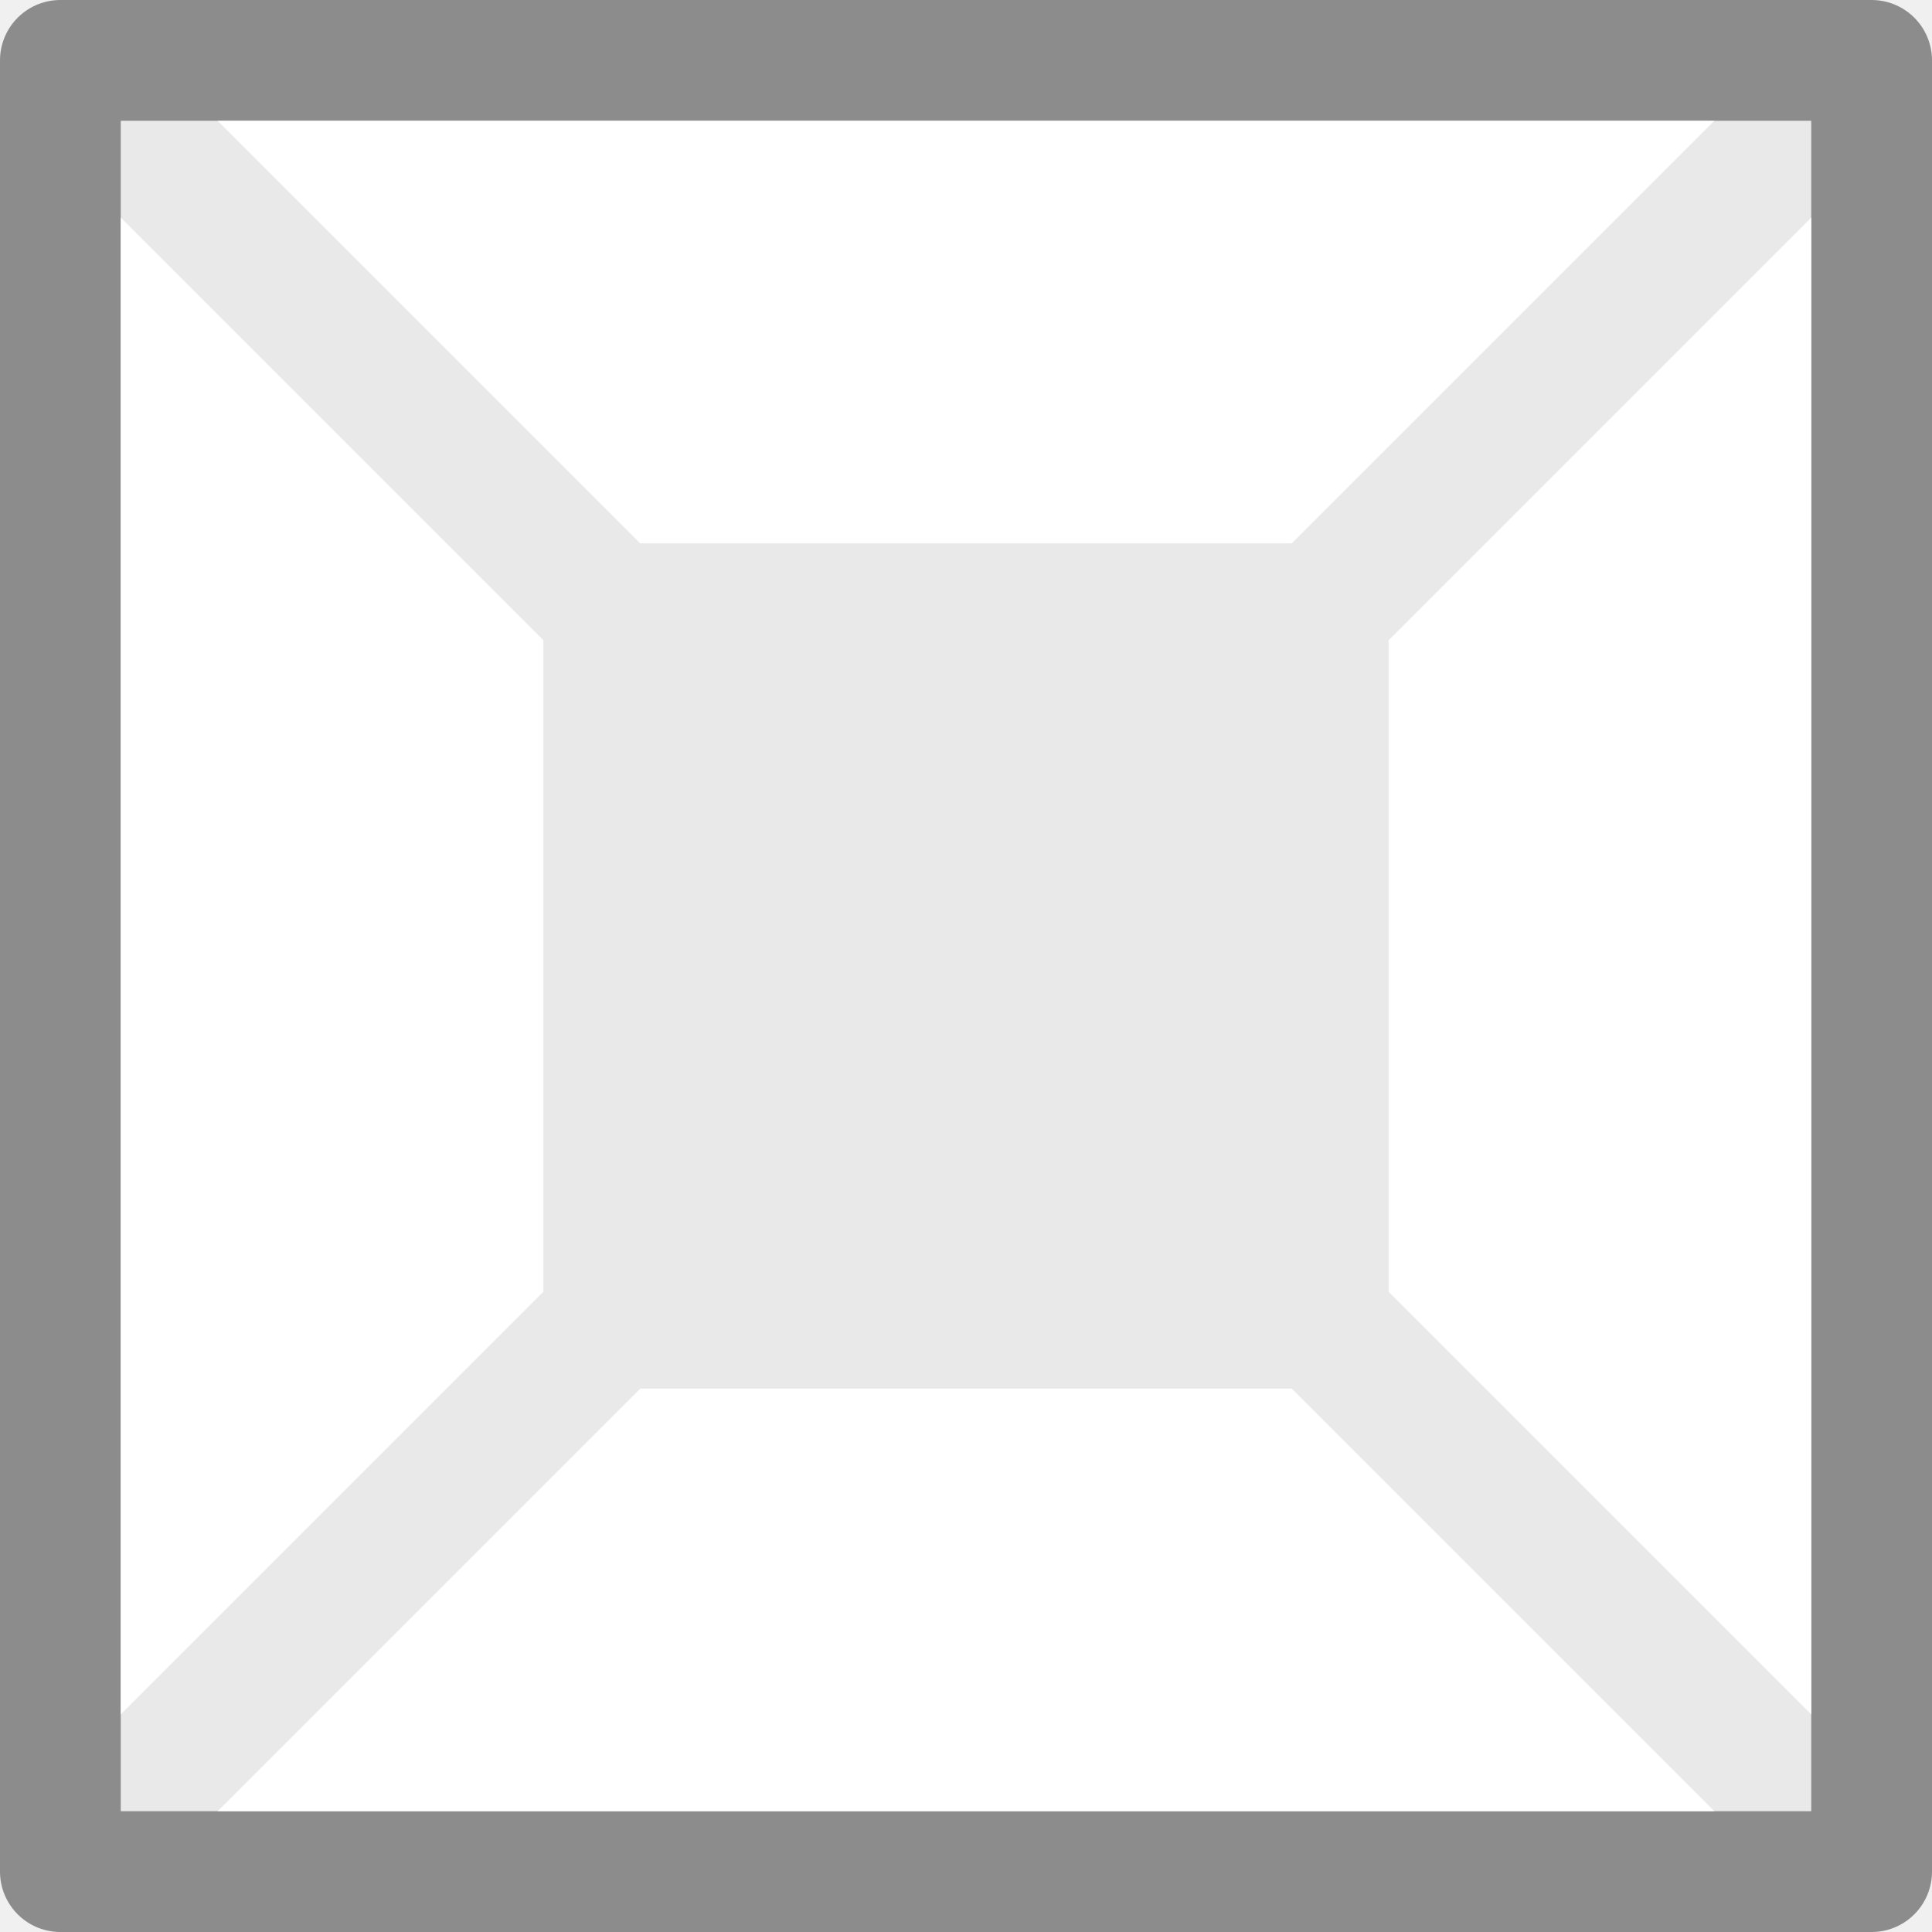
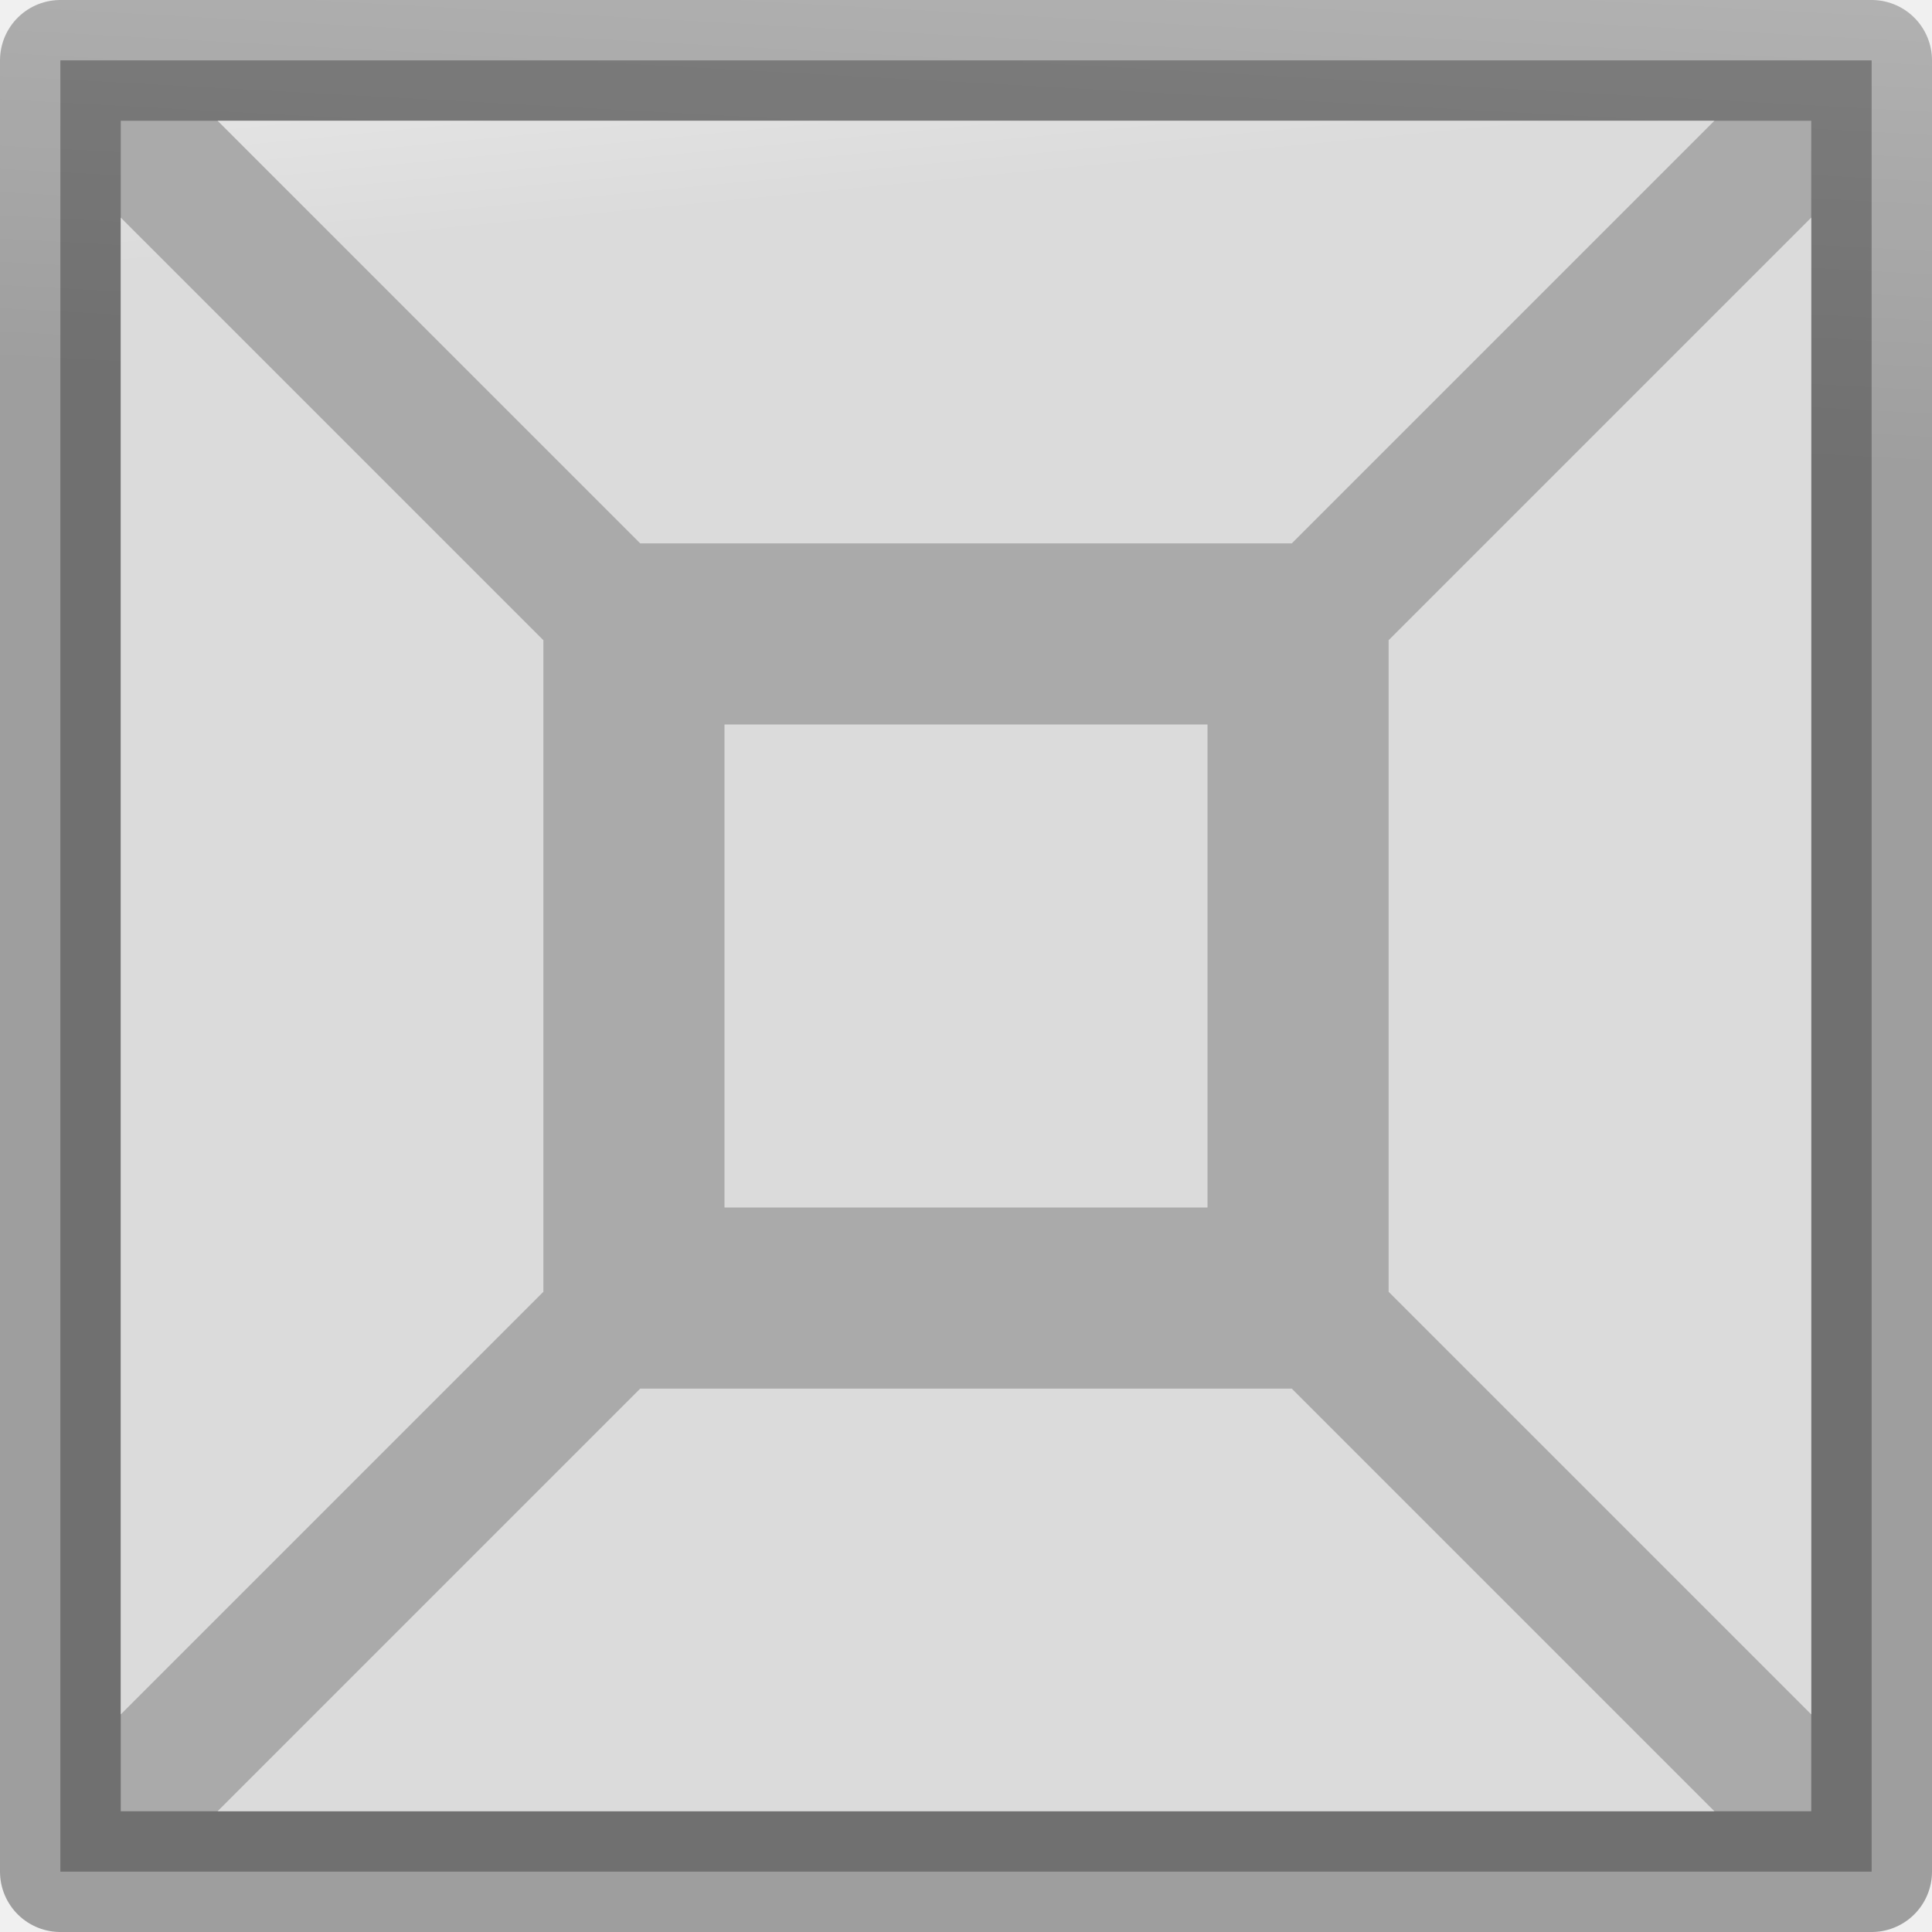
- <svg xmlns="http://www.w3.org/2000/svg" viewBox="0 0 16 16">
-   <path d="m.5.5v10.312 4.688h10.312 4.688v-15h-4.688-5.625z" fill="#e9e9e9" stroke="#8c8c8c" stroke-linejoin="round" />
-   <path d="m1.802 1 3.5 3.5h5.396l3.5-3.5h-.948-10.5zm-.802.802v12.396l3.5-3.5v-5.396zm14 0-3.5 3.5v5.396l3.5 3.5v-.948zm-9.698 9.698-3.5 3.5h.948 11.448l-3.5-3.5z" fill="#fff" />
+ <svg xmlns="http://www.w3.org/2000/svg" xmlns:xlink="http://www.w3.org/1999/xlink" viewBox="0 0 16 16">
+   <linearGradient id="a" gradientTransform="matrix(.2857136 0 0 .304197 -20.68764 -.174175)" gradientUnits="userSpaceOnUse" x1="25.132" x2="25.132" y1=".985" y2="47.013">
+     <stop offset="0" stop-color="#f4f4f4" />
+     <stop offset="1" stop-color="#dbdbdb" />
+   </linearGradient>
+   <linearGradient id="b" gradientTransform="matrix(.2537859 0 0 .3050187 19.12898 -.685477)" gradientUnits="userSpaceOnUse" x1="8.136" x2="8.814" y1="15.797" y2=".881">
+     <stop offset="0" stop-opacity=".34" />
+     <stop offset="1" stop-opacity=".247" />
+   </linearGradient>
+   <linearGradient id="c" gradientUnits="userSpaceOnUse" x1="7.915" x2="8.966" xlink:href="#a" y1="2.441" y2="13.966" />
+   <linearGradient id="d" gradientUnits="userSpaceOnUse" x1="6" x2="8" xlink:href="#a" y1="8" y2="15" />
+   <path d="m.5.5v10.312 4.688h10.312 4.688v-15h-4.688-5.625z" fill="#9f9f9f" fill-opacity=".871" stroke="url(#b)" stroke-linejoin="round" />
+   <path d="m1.802 1 3.5 3.5h5.396l3.5-3.5h-.948-10.5zm-.802.802v12.396l3.5-3.5v-5.396zm14 0-3.5 3.5v5.396l3.5 3.5v-.948zm-9.698 9.698-3.5 3.5h.948 11.448l-3.5-3.5z" fill="url(#c)" />
+   <path d="m6 6v2.75 1.25h2.75 1.25v-4h-1.25-1.5z" fill="url(#d)" />
</svg>
